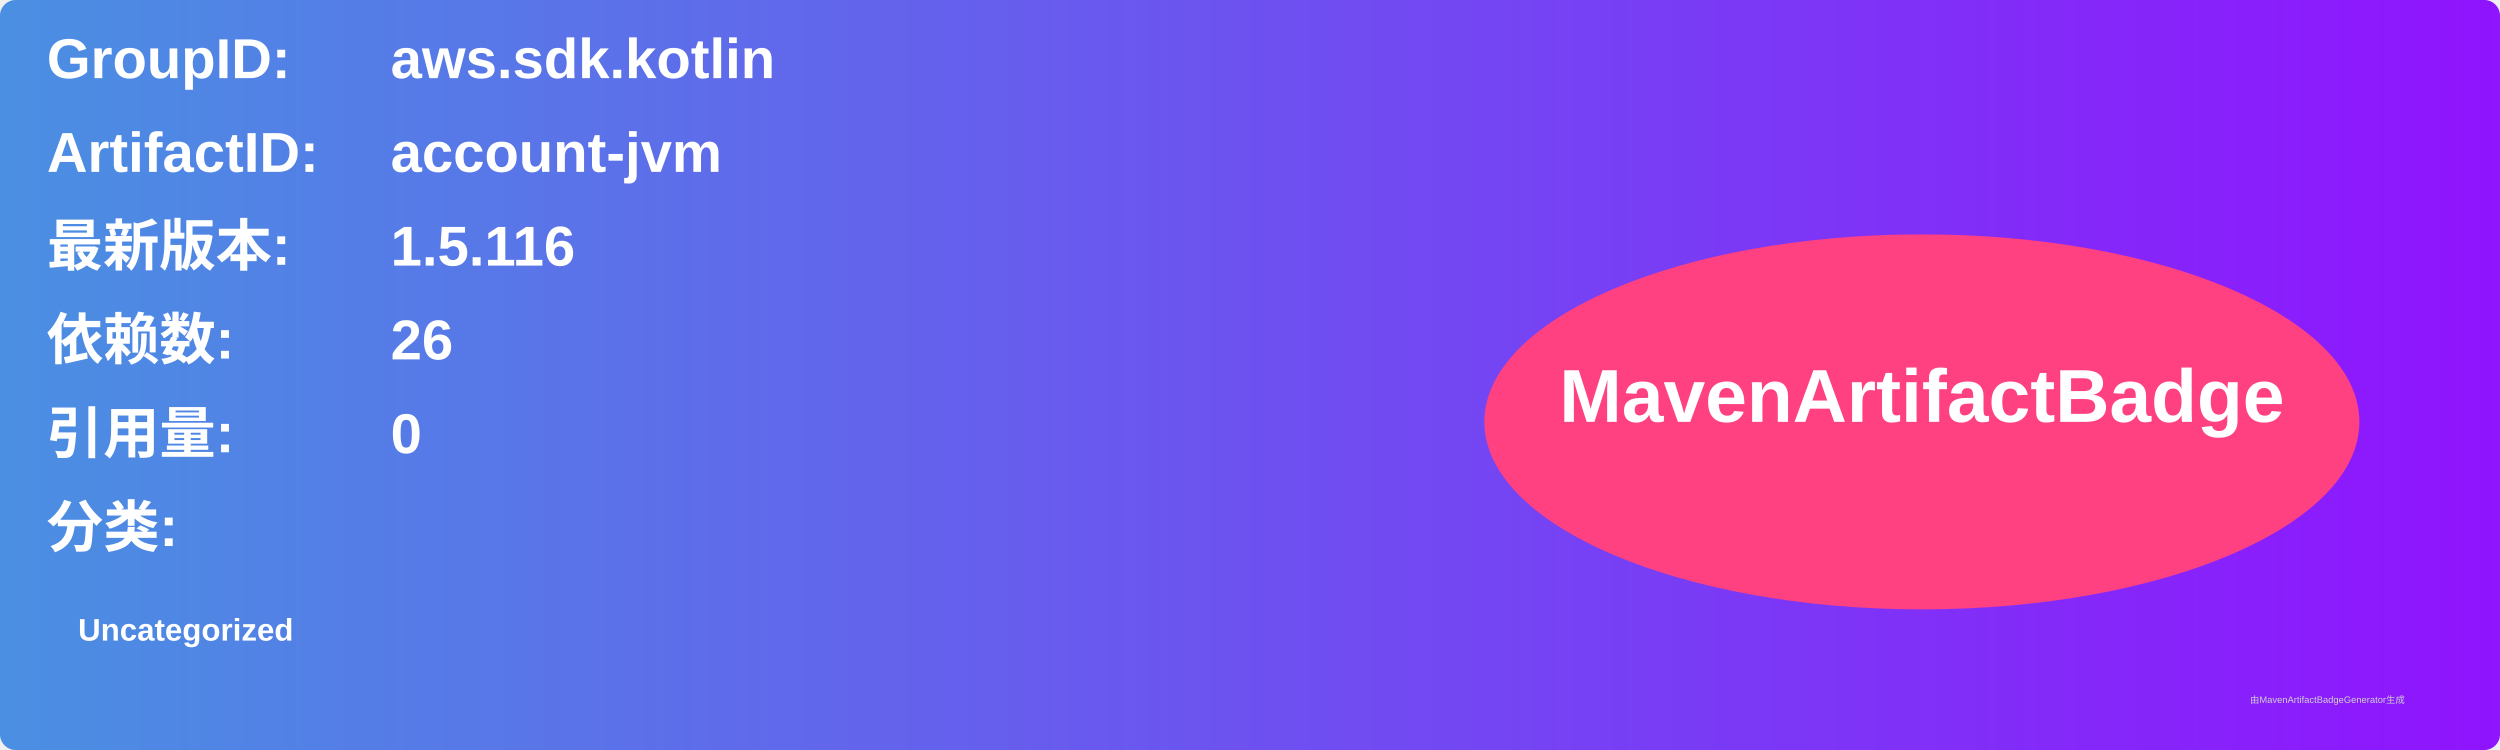
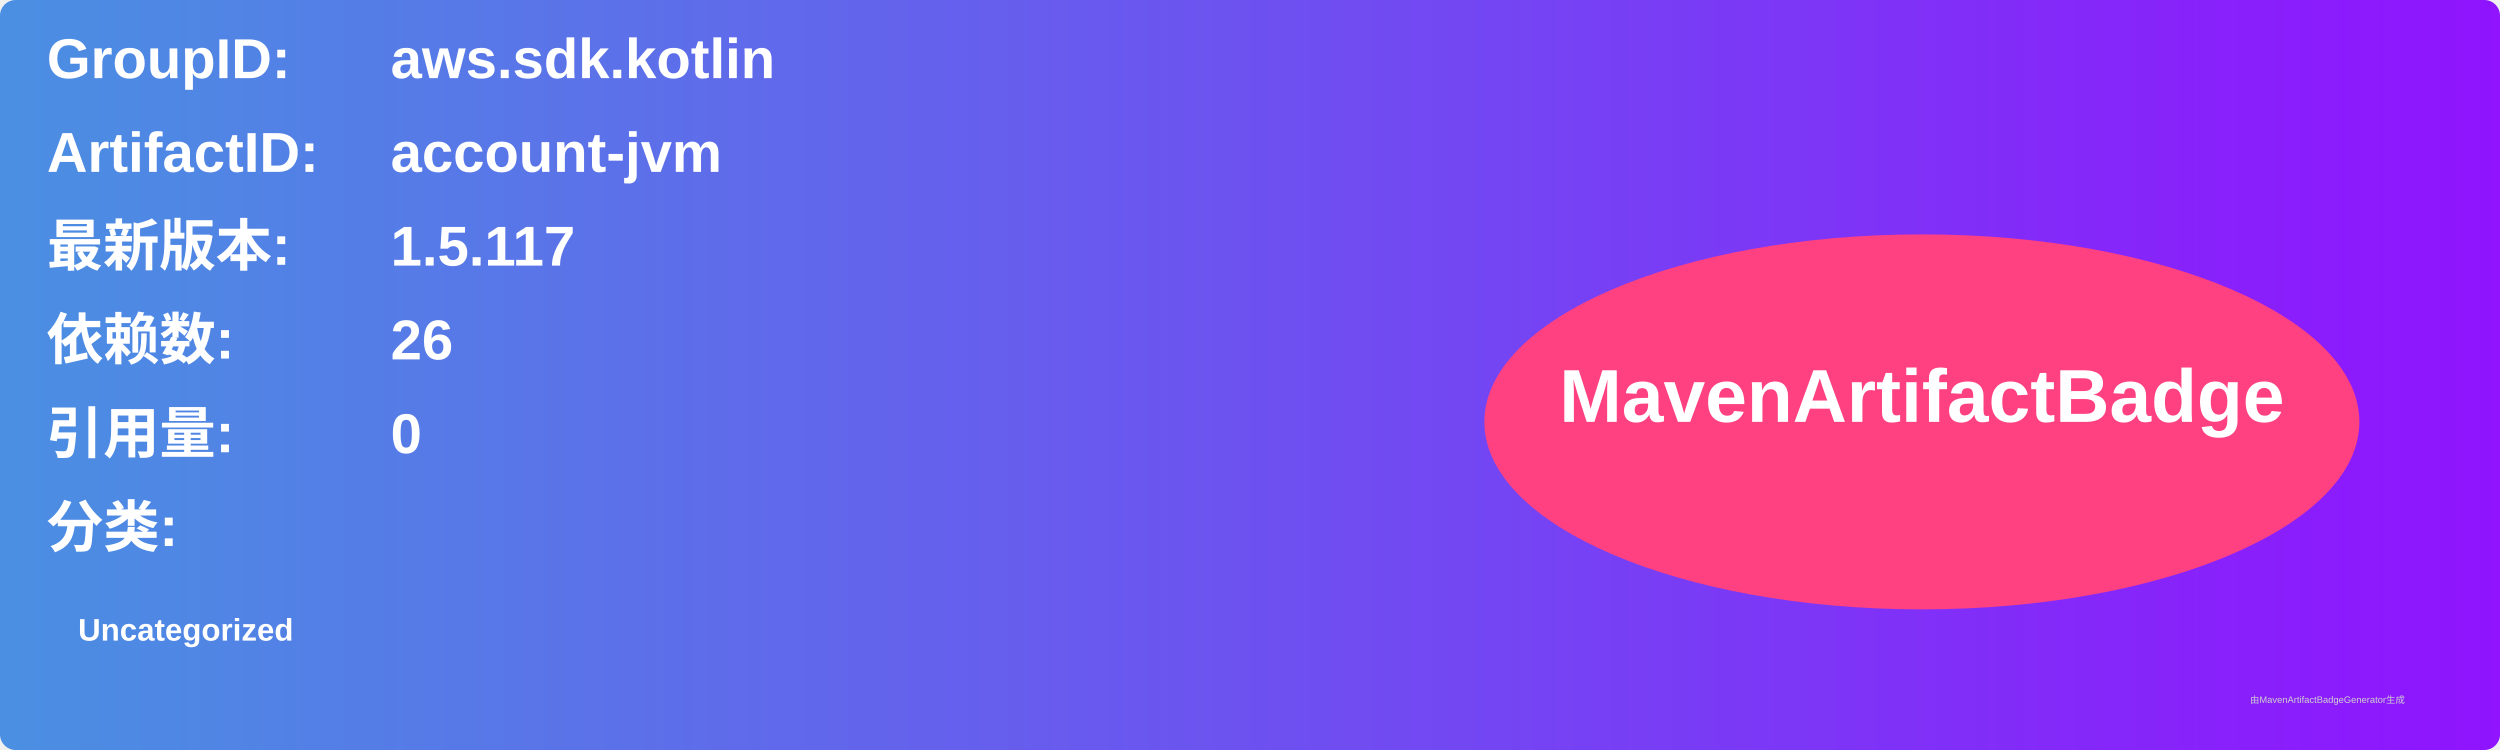
<svg xmlns="http://www.w3.org/2000/svg" width="800" height="240" viewBox="0 0 800 240">
  <linearGradient id="grad" x1="0%" y1="0%" x2="100%" y2="0%">
    <stop offset="0%" stop-color="#4a90e2" />
    <stop offset="100%" stop-color="#9013fe" />
  </linearGradient>
  <rect width="100%" height="100%" rx="5" ry="5" fill="url(#grad)" />
  <g transform="translate(15, 15)">
    <text x="0" y="10" font-family="Arial" font-size="18" fill="white" font-weight="bold" width="260">GroupID:</text>
    <text x="110" y="10" font-family="Arial" font-size="18" fill="white" font-weight="bold" width="460">aws.sdk.kotlin</text>
    <text x="0" y="40" font-family="Arial" font-size="18" fill="white" font-weight="bold" width="260">ArtifactID:</text>
    <text x="110" y="40" font-family="Arial" font-size="18" fill="white" font-weight="bold" width="460">account-jvm</text>
    <text x="0" y="70" font-family="Arial" font-size="18" fill="white" font-weight="bold">最新版本:</text>
    <text x="110" y="70" font-family="Arial" font-size="18" fill="white" font-weight="bold">
-       <tspan font-weight="bold">1.5.116</tspan>
+       <tspan font-weight="bold">1.5.117</tspan>
    </text>
    <text x="0" y="100" font-family="Arial" font-size="18" fill="white" font-weight="bold">依赖数: </text>
    <text x="110" y="100" font-family="Arial" font-size="18" fill="white">
      <tspan font-weight="bold">26</tspan>
    </text>
    <text x="0" y="130" font-family="Arial" font-size="18" fill="white" font-weight="bold">引用量: </text>
    <text x="110" y="130" font-family="Arial" font-size="18" fill="white">
      <tspan font-weight="bold">0</tspan>
    </text>
    <text x="0" y="160" font-family="Arial" font-size="18" fill="white" font-weight="bold">分类:</text>
    <text x="10" y="190" font-family="Arial" font-size="10" fill="white">
      <tspan font-weight="bold">Uncategorized</tspan>
    </text>
    <ellipse cx="600" cy="120" rx="140" ry="60" fill="#ff4081" />
    <text x="600" y="120" text-anchor="middle" font-family="Arial" font-size="24" fill="white" font-weight="bold">MavenArtifactBadge</text>
  </g>
  <text x="720" y="225" font-family="Arial" font-size="3" fill="#d0d0d0">由MavenArtifactBadgeGenerator生成</text>
</svg>
